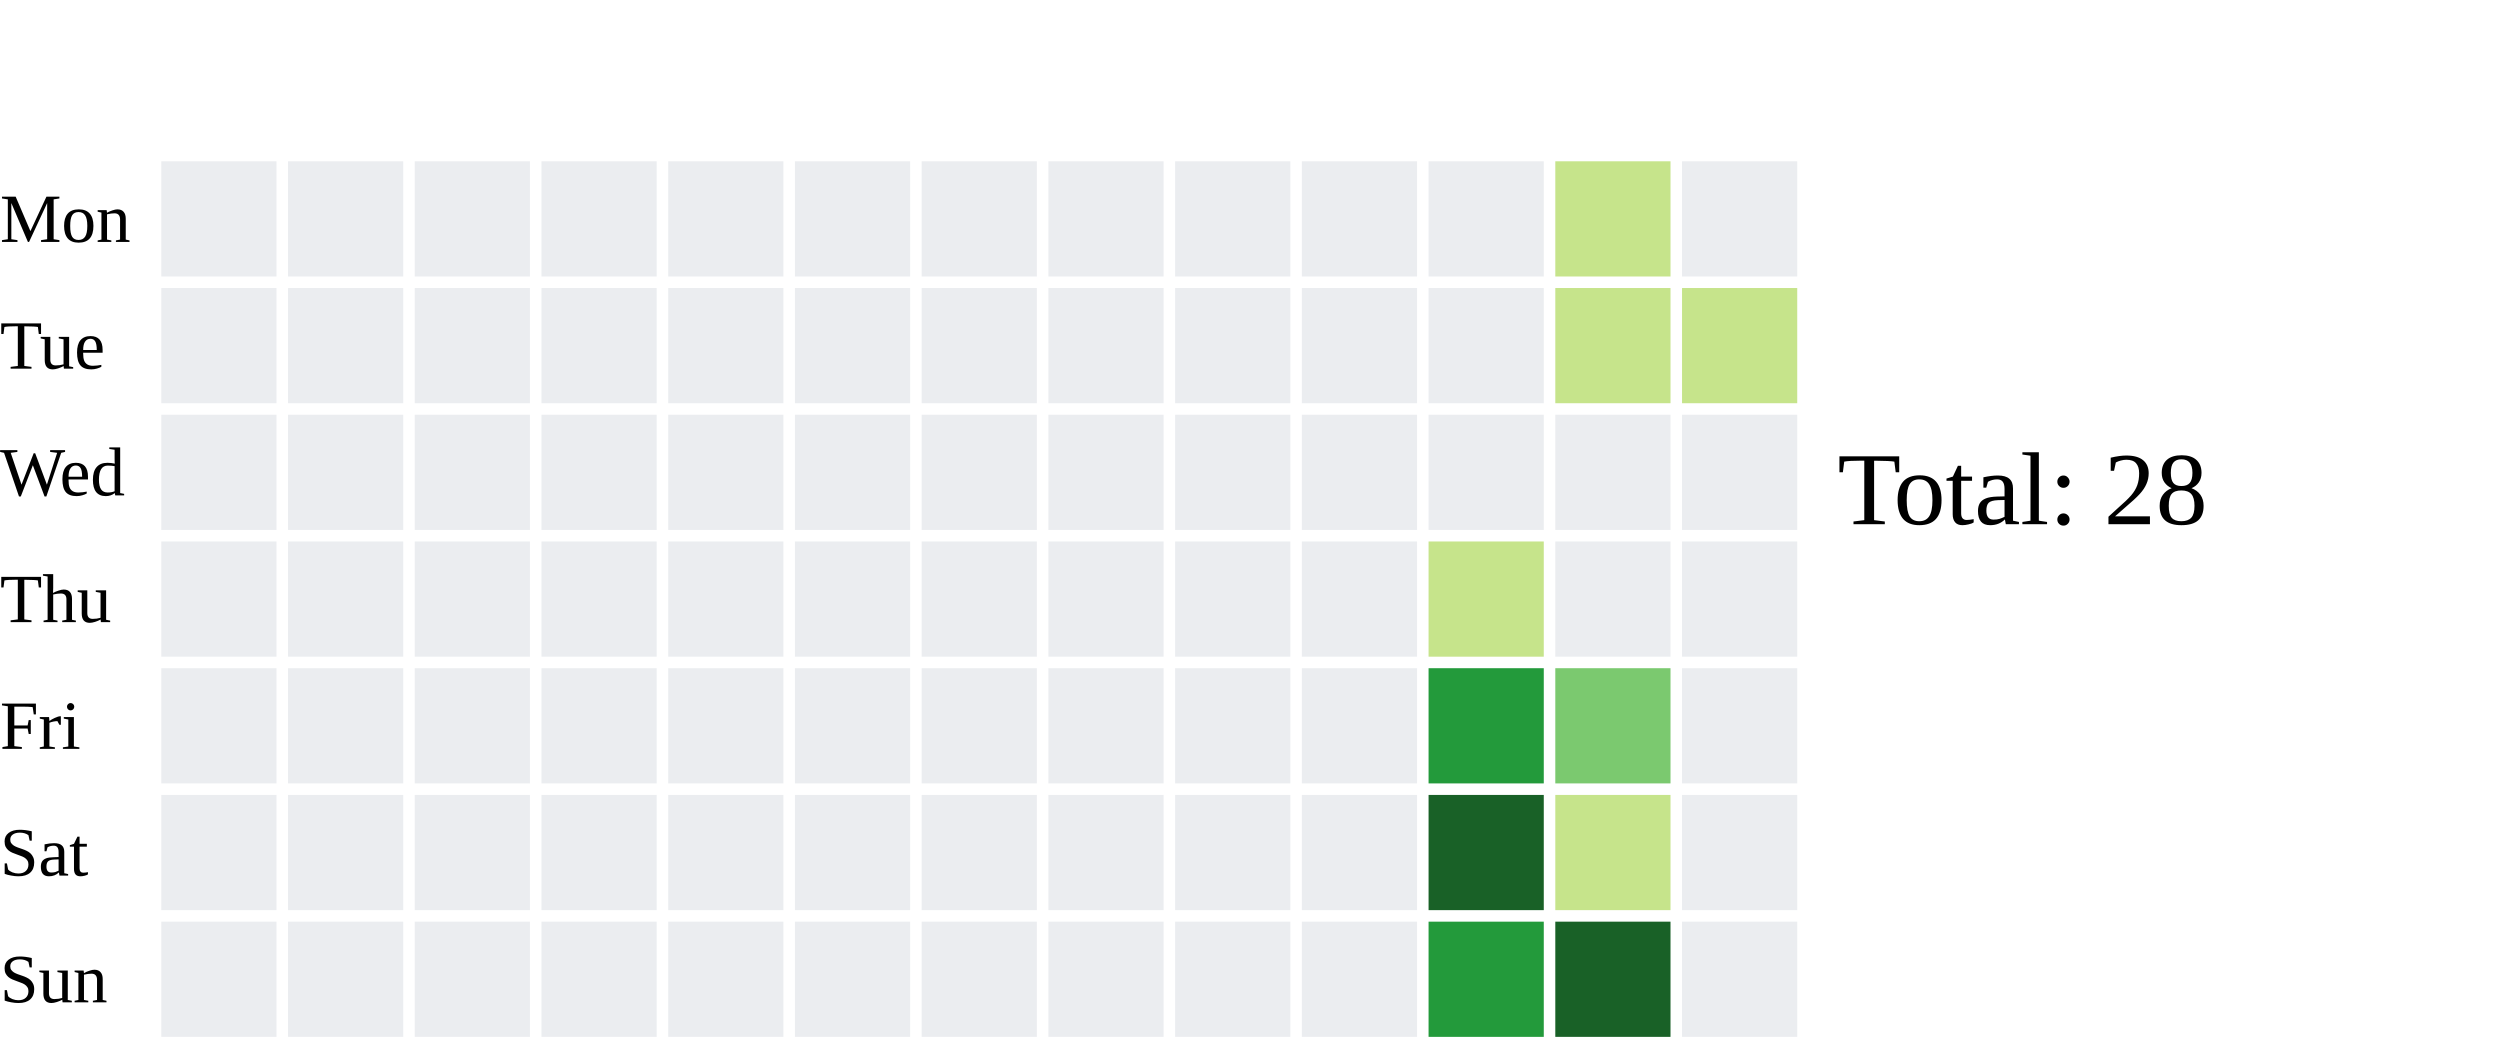
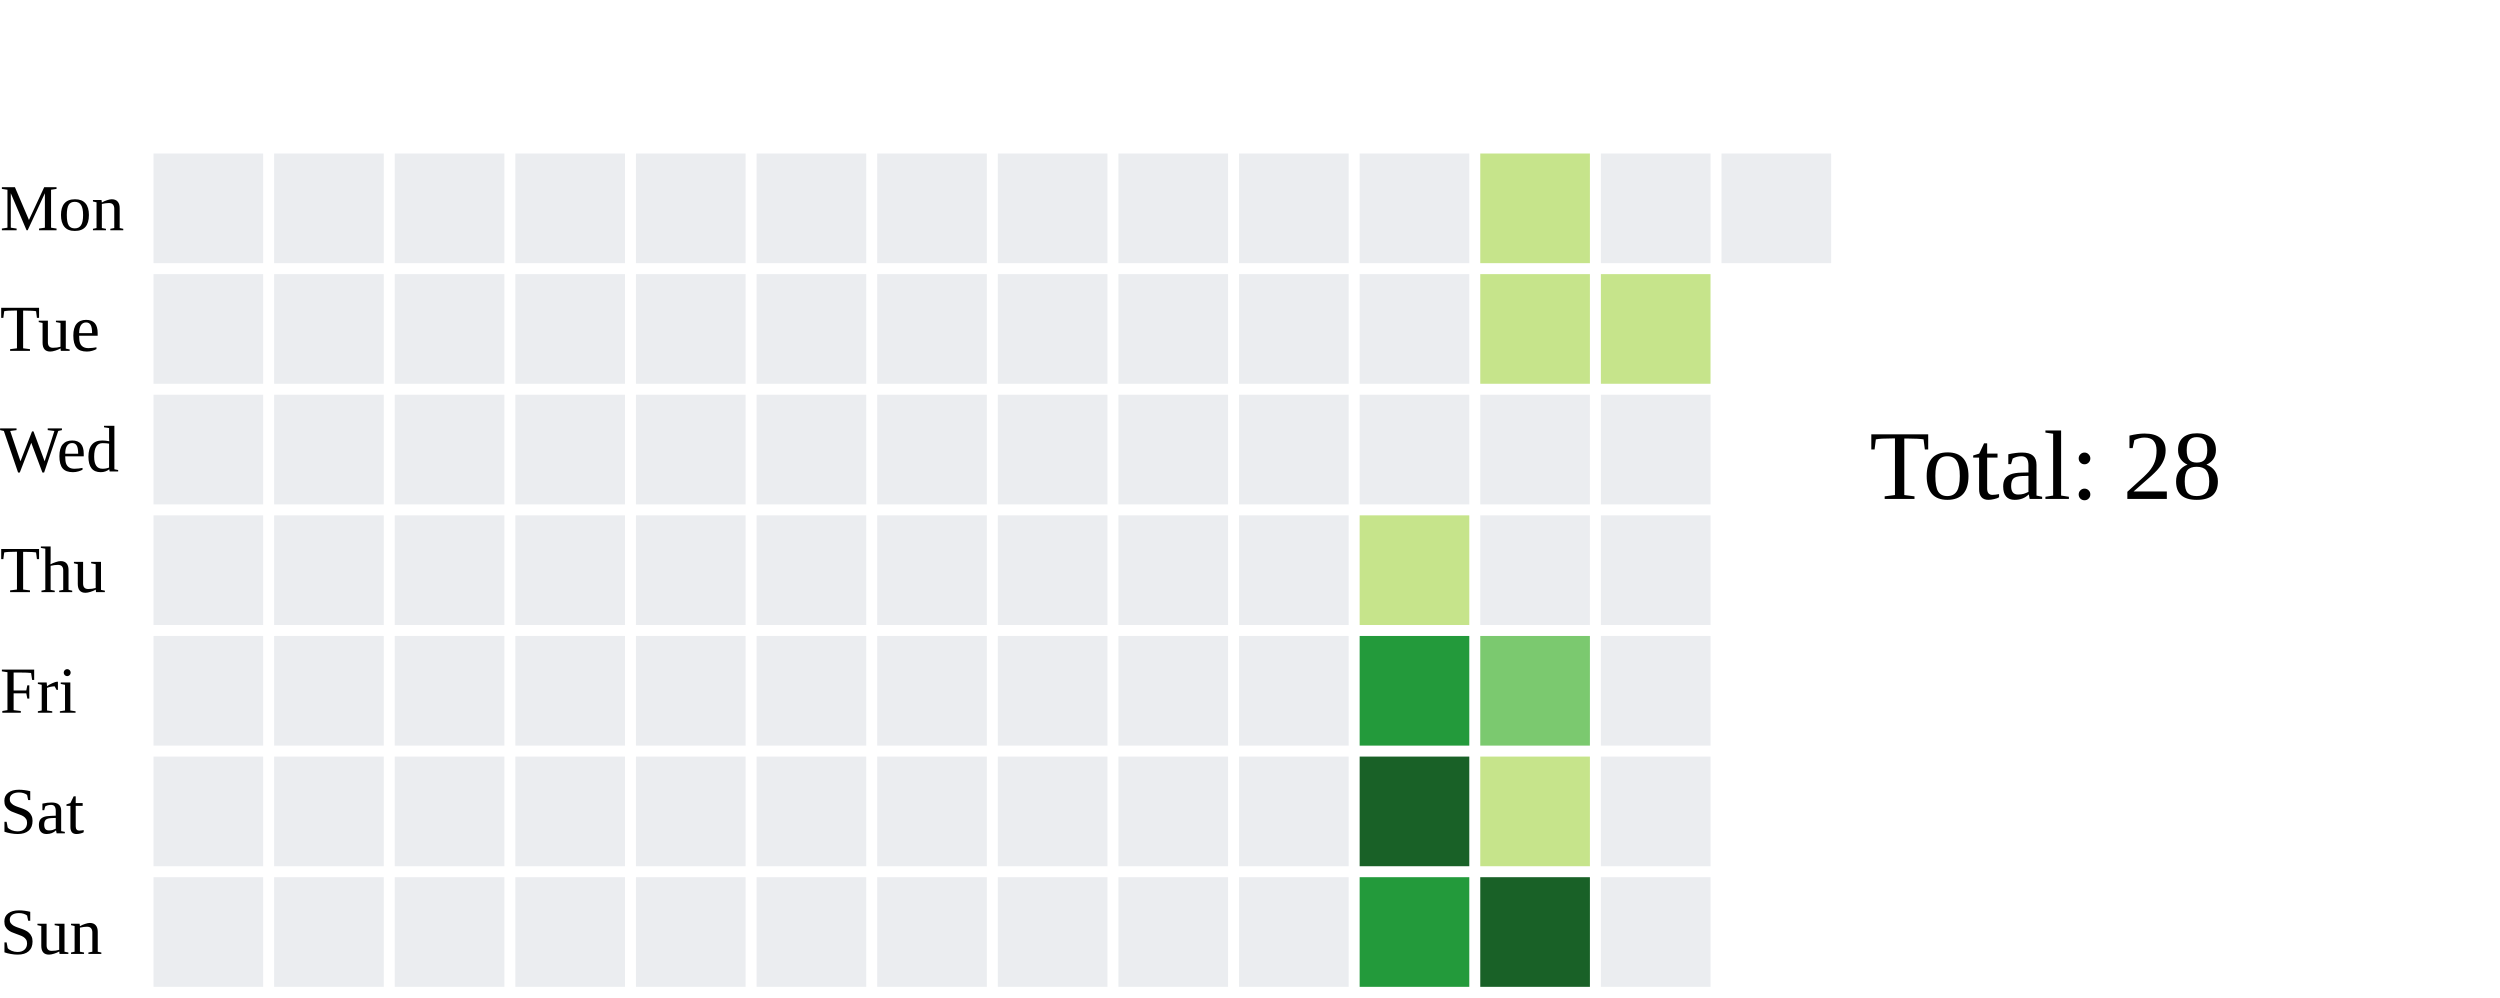
- <svg xmlns="http://www.w3.org/2000/svg" width="434" height="182">
+ <svg xmlns="http://www.w3.org/2000/svg" width="456" height="182">
  <text x="0" y="42.0" font-size="12" fill="black">Mon</text>
  <text x="0" y="64.0" font-size="12" fill="black">Tue</text>
  <text x="0" y="86.0" font-size="12" fill="black">Wed</text>
  <text x="0" y="108.0" font-size="12" fill="black">Thu</text>
  <text x="0" y="130.0" font-size="12" fill="black">Fri</text>
  <text x="0" y="152.0" font-size="12" fill="black">Sat</text>
  <text x="0" y="174.0" font-size="12" fill="black">Sun</text>
  <rect x="28" y="28" width="20" height="20" fill="#ebedf0">
    </rect>
  <rect x="28" y="50" width="20" height="20" fill="#ebedf0">
    </rect>
  <rect x="28" y="72" width="20" height="20" fill="#ebedf0">
    </rect>
  <rect x="28" y="94" width="20" height="20" fill="#ebedf0">
    </rect>
  <rect x="28" y="116" width="20" height="20" fill="#ebedf0">
    </rect>
  <rect x="28" y="138" width="20" height="20" fill="#ebedf0">
    </rect>
  <rect x="28" y="160" width="20" height="20" fill="#ebedf0">
    </rect>
  <rect x="50" y="28" width="20" height="20" fill="#ebedf0">
    </rect>
  <rect x="50" y="50" width="20" height="20" fill="#ebedf0">
    </rect>
  <rect x="50" y="72" width="20" height="20" fill="#ebedf0">
    </rect>
  <rect x="50" y="94" width="20" height="20" fill="#ebedf0">
    </rect>
  <rect x="50" y="116" width="20" height="20" fill="#ebedf0">
    </rect>
  <rect x="50" y="138" width="20" height="20" fill="#ebedf0">
    </rect>
  <rect x="50" y="160" width="20" height="20" fill="#ebedf0">
    </rect>
  <rect x="72" y="28" width="20" height="20" fill="#ebedf0">
    </rect>
  <rect x="72" y="50" width="20" height="20" fill="#ebedf0">
    </rect>
  <rect x="72" y="72" width="20" height="20" fill="#ebedf0">
    </rect>
  <rect x="72" y="94" width="20" height="20" fill="#ebedf0">
    </rect>
  <rect x="72" y="116" width="20" height="20" fill="#ebedf0">
    </rect>
  <rect x="72" y="138" width="20" height="20" fill="#ebedf0">
    </rect>
  <rect x="72" y="160" width="20" height="20" fill="#ebedf0">
    </rect>
  <rect x="94" y="28" width="20" height="20" fill="#ebedf0">
    </rect>
  <rect x="94" y="50" width="20" height="20" fill="#ebedf0">
    </rect>
  <rect x="94" y="72" width="20" height="20" fill="#ebedf0">
    </rect>
  <rect x="94" y="94" width="20" height="20" fill="#ebedf0">
    </rect>
  <rect x="94" y="116" width="20" height="20" fill="#ebedf0">
    </rect>
  <rect x="94" y="138" width="20" height="20" fill="#ebedf0">
    </rect>
  <rect x="94" y="160" width="20" height="20" fill="#ebedf0">
    </rect>
  <rect x="116" y="28" width="20" height="20" fill="#ebedf0">
    </rect>
  <rect x="116" y="50" width="20" height="20" fill="#ebedf0">
    </rect>
  <rect x="116" y="72" width="20" height="20" fill="#ebedf0">
    </rect>
  <rect x="116" y="94" width="20" height="20" fill="#ebedf0">
    </rect>
  <rect x="116" y="116" width="20" height="20" fill="#ebedf0">
    </rect>
  <rect x="116" y="138" width="20" height="20" fill="#ebedf0">
    </rect>
  <rect x="116" y="160" width="20" height="20" fill="#ebedf0">
    </rect>
  <rect x="138" y="28" width="20" height="20" fill="#ebedf0">
    </rect>
  <rect x="138" y="50" width="20" height="20" fill="#ebedf0">
    </rect>
  <rect x="138" y="72" width="20" height="20" fill="#ebedf0">
    </rect>
  <rect x="138" y="94" width="20" height="20" fill="#ebedf0">
    </rect>
  <rect x="138" y="116" width="20" height="20" fill="#ebedf0">
    </rect>
  <rect x="138" y="138" width="20" height="20" fill="#ebedf0">
    </rect>
  <rect x="138" y="160" width="20" height="20" fill="#ebedf0">
    </rect>
  <rect x="160" y="28" width="20" height="20" fill="#ebedf0">
    </rect>
  <rect x="160" y="50" width="20" height="20" fill="#ebedf0">
    </rect>
  <rect x="160" y="72" width="20" height="20" fill="#ebedf0">
    </rect>
  <rect x="160" y="94" width="20" height="20" fill="#ebedf0">
    </rect>
  <rect x="160" y="116" width="20" height="20" fill="#ebedf0">
    </rect>
  <rect x="160" y="138" width="20" height="20" fill="#ebedf0">
    </rect>
  <rect x="160" y="160" width="20" height="20" fill="#ebedf0">
    </rect>
  <rect x="182" y="28" width="20" height="20" fill="#ebedf0">
    </rect>
  <rect x="182" y="50" width="20" height="20" fill="#ebedf0">
    </rect>
  <rect x="182" y="72" width="20" height="20" fill="#ebedf0">
    </rect>
  <rect x="182" y="94" width="20" height="20" fill="#ebedf0">
    </rect>
  <rect x="182" y="116" width="20" height="20" fill="#ebedf0">
    </rect>
  <rect x="182" y="138" width="20" height="20" fill="#ebedf0">
    </rect>
  <rect x="182" y="160" width="20" height="20" fill="#ebedf0">
    </rect>
  <rect x="204" y="28" width="20" height="20" fill="#ebedf0">
    </rect>
  <rect x="204" y="50" width="20" height="20" fill="#ebedf0">
    </rect>
  <rect x="204" y="72" width="20" height="20" fill="#ebedf0">
    </rect>
  <rect x="204" y="94" width="20" height="20" fill="#ebedf0">
    </rect>
  <rect x="204" y="116" width="20" height="20" fill="#ebedf0">
    </rect>
  <rect x="204" y="138" width="20" height="20" fill="#ebedf0">
    </rect>
  <rect x="204" y="160" width="20" height="20" fill="#ebedf0">
    </rect>
  <rect x="226" y="28" width="20" height="20" fill="#ebedf0">
    </rect>
  <rect x="226" y="50" width="20" height="20" fill="#ebedf0">
    </rect>
  <rect x="226" y="72" width="20" height="20" fill="#ebedf0">
    </rect>
  <rect x="226" y="94" width="20" height="20" fill="#ebedf0">
    </rect>
  <rect x="226" y="116" width="20" height="20" fill="#ebedf0">
    </rect>
  <rect x="226" y="138" width="20" height="20" fill="#ebedf0">
    </rect>
  <rect x="226" y="160" width="20" height="20" fill="#ebedf0">
    </rect>
  <rect x="248" y="28" width="20" height="20" fill="#ebedf0">
    </rect>
  <rect x="248" y="50" width="20" height="20" fill="#ebedf0">
    </rect>
  <rect x="248" y="72" width="20" height="20" fill="#ebedf0">
    </rect>
  <rect x="248" y="94" width="20" height="20" fill="#c6e48b">
    </rect>
  <rect x="248" y="116" width="20" height="20" fill="#239a3b">
    </rect>
  <rect x="248" y="138" width="20" height="20" fill="#196127">
    </rect>
  <rect x="248" y="160" width="20" height="20" fill="#239a3b">
    </rect>
  <rect x="270" y="28" width="20" height="20" fill="#c6e48b">
    </rect>
  <rect x="270" y="50" width="20" height="20" fill="#c6e48b">
    </rect>
  <rect x="270" y="72" width="20" height="20" fill="#ebedf0">
    </rect>
  <rect x="270" y="94" width="20" height="20" fill="#ebedf0">
    </rect>
  <rect x="270" y="116" width="20" height="20" fill="#7bc96f">
    </rect>
  <rect x="270" y="138" width="20" height="20" fill="#c6e48b">
    </rect>
  <rect x="270" y="160" width="20" height="20" fill="#196127">
    </rect>
  <rect x="292" y="28" width="20" height="20" fill="#ebedf0">
    </rect>
  <rect x="292" y="50" width="20" height="20" fill="#c6e48b">
    </rect>
  <rect x="292" y="72" width="20" height="20" fill="#ebedf0">
    </rect>
  <rect x="292" y="94" width="20" height="20" fill="#ebedf0">
    </rect>
  <rect x="292" y="116" width="20" height="20" fill="#ebedf0">
    </rect>
  <rect x="292" y="138" width="20" height="20" fill="#ebedf0">
    </rect>
  <rect x="292" y="160" width="20" height="20" fill="#ebedf0">
    </rect>
-   <text x="319" y="91.0" font-size="18" fill="black">Total: 28</text>
+   <rect x="314" y="28" width="20" height="20" fill="#ebedf0">
+     </rect>
+   <text x="341" y="91.0" font-size="18" fill="black">Total: 28</text>
</svg>
